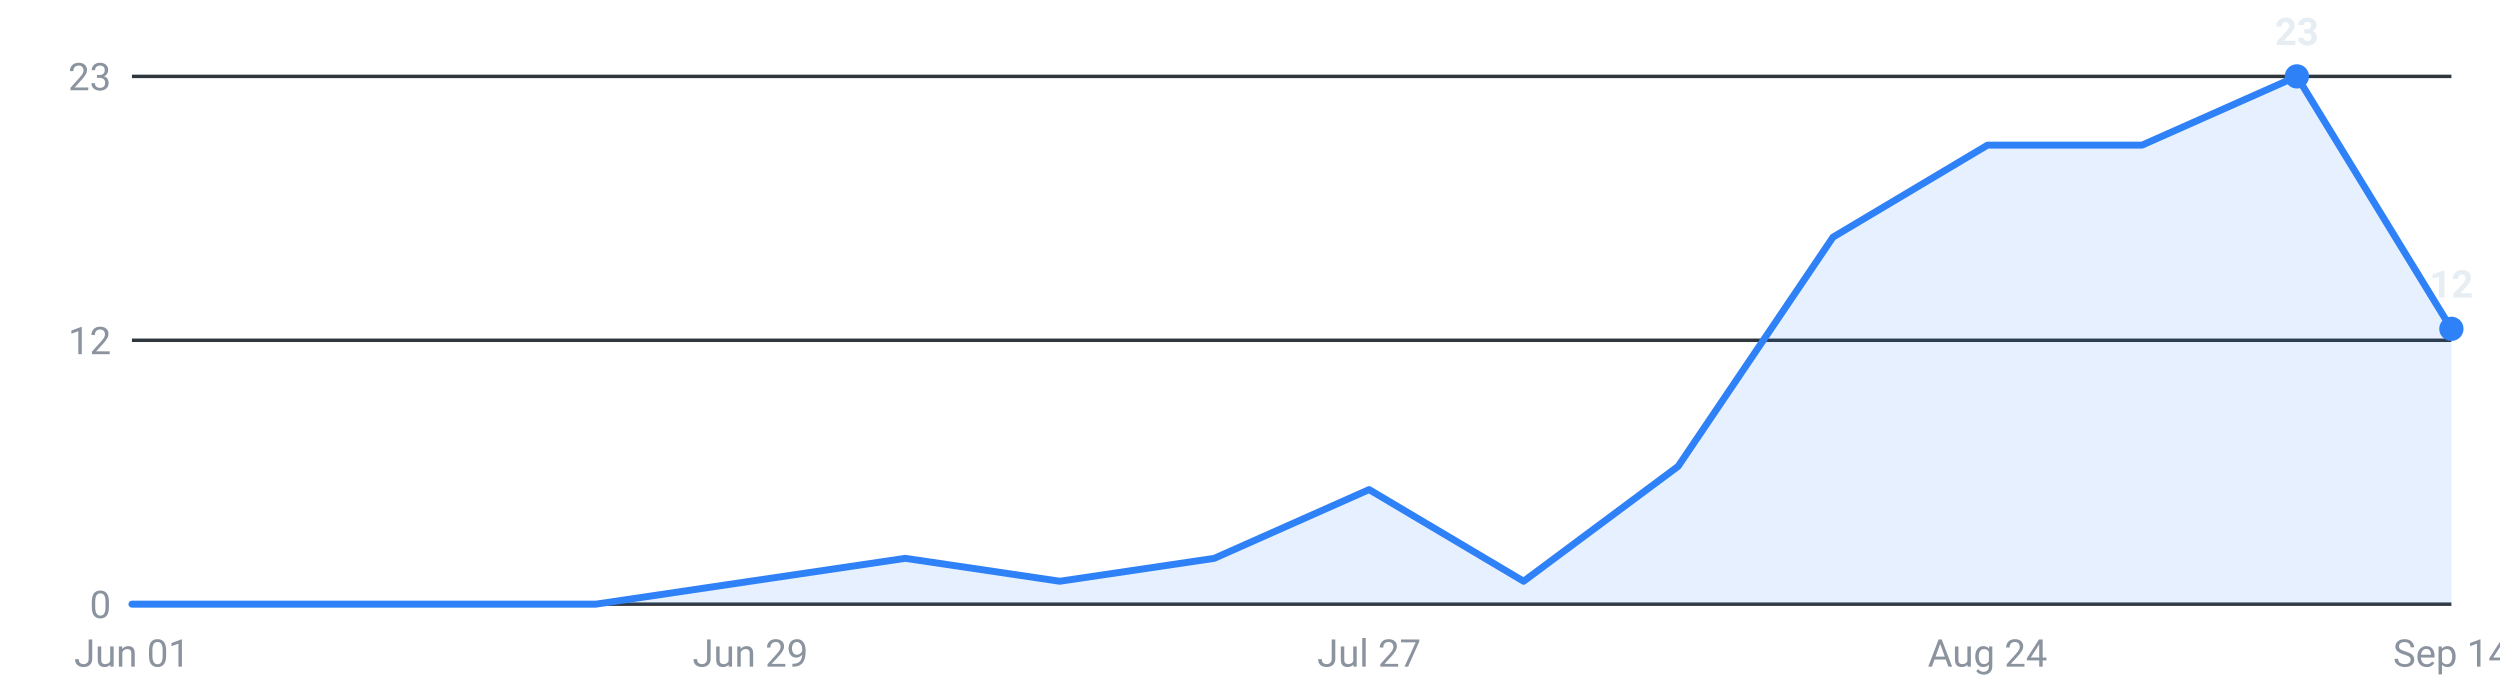
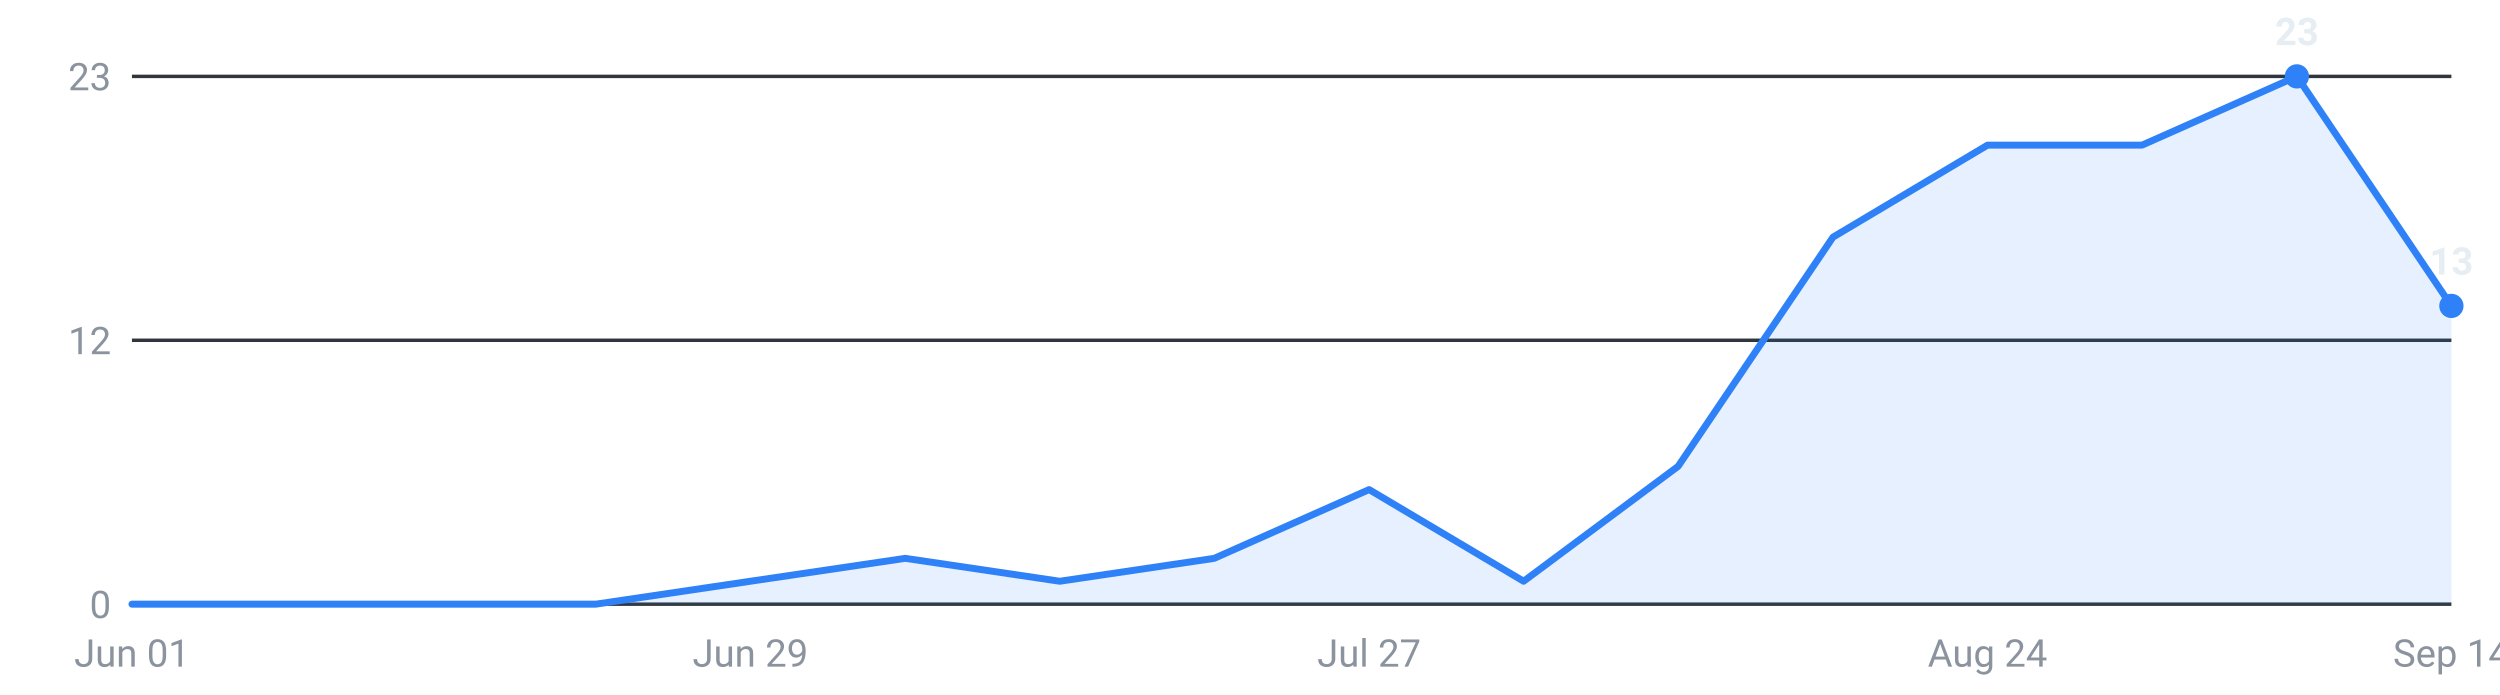
<svg xmlns="http://www.w3.org/2000/svg" viewBox="0 0 720 200" width="720" height="200" role="img" aria-label="Internships posted per week, last 16 weeks">
  <g font-family="-apple-system,Segoe UI,Roboto,sans-serif" font-size="11">
    <line x1="38" y1="174.0" x2="706" y2="174.0" stroke="#30363d" stroke-width="1" />
    <text x="32" y="178.0" text-anchor="end" fill="#8b949e">0</text>
    <line x1="38" y1="98.0" x2="706" y2="98.0" stroke="#30363d" stroke-width="1" />
    <text x="32" y="102.0" text-anchor="end" fill="#8b949e">12</text>
    <line x1="38" y1="22.0" x2="706" y2="22.0" stroke="#30363d" stroke-width="1" />
    <text x="32" y="26.0" text-anchor="end" fill="#8b949e">23</text>
-     <path d="M38.0,174 L38.0,174.0 L82.5,174.0 L127.1,174.0 L171.6,174.0 L216.1,167.4 L260.7,160.8 L305.2,167.4 L349.7,160.8 L394.3,141.0 L438.8,167.4 L483.3,134.3 L527.9,68.3 L572.4,41.8 L616.9,41.8 L661.5,22.0 L706.0,94.7 L706.0,174 Z" fill="#2f81f7" fill-opacity="0.12" />
-     <polyline points="38.0,174.0 82.5,174.0 127.1,174.0 171.6,174.0 216.1,167.4 260.7,160.8 305.2,167.4 349.7,160.8 394.3,141.0 438.8,167.4 483.3,134.3 527.9,68.3 572.4,41.8 616.9,41.8 661.5,22.0 706.0,94.7" fill="none" stroke="#2f81f7" stroke-width="2" stroke-linejoin="round" stroke-linecap="round" />
+     <path d="M38.0,174 L38.0,174.0 L82.5,174.0 L127.1,174.0 L171.6,174.0 L216.1,167.4 L260.7,160.8 L305.2,167.4 L349.7,160.8 L394.3,141.0 L438.8,167.4 L483.3,134.3 L527.9,68.3 L572.4,41.8 L616.9,41.8 L661.5,22.0 L706.0,88.1 L706.0,174 Z" fill="#2f81f7" fill-opacity="0.12" />
+     <polyline points="38.0,174.0 82.5,174.0 127.1,174.0 171.6,174.0 216.1,167.4 260.7,160.8 305.2,167.4 349.7,160.8 394.3,141.0 438.8,167.4 483.3,134.3 527.9,68.3 572.4,41.8 616.9,41.8 661.5,22.0 706.0,88.1" fill="none" stroke="#2f81f7" stroke-width="2" stroke-linejoin="round" stroke-linecap="round" />
    <circle cx="661.5" cy="22.0" r="3.5" fill="#2f81f7" />
    <text x="661.5" y="13.0" text-anchor="middle" fill="#e6edf3" font-weight="600">23</text>
-     <circle cx="706.0" cy="94.7" r="3.5" fill="#2f81f7" />
-     <text x="706.0" y="85.7" text-anchor="middle" fill="#e6edf3" font-weight="600">12</text>
+     <circle cx="706.0" cy="88.1" r="3.5" fill="#2f81f7" />
+     <text x="706.0" y="79.1" text-anchor="middle" fill="#e6edf3" font-weight="600">13</text>
    <text x="38.0" y="192" text-anchor="middle" fill="#8b949e">Jun 01</text>
    <text x="216.1" y="192" text-anchor="middle" fill="#8b949e">Jun 29</text>
    <text x="394.3" y="192" text-anchor="middle" fill="#8b949e">Jul 27</text>
    <text x="572.4" y="192" text-anchor="middle" fill="#8b949e">Aug 24</text>
    <text x="706.0" y="192" text-anchor="middle" fill="#8b949e">Sep 14</text>
  </g>
</svg>
